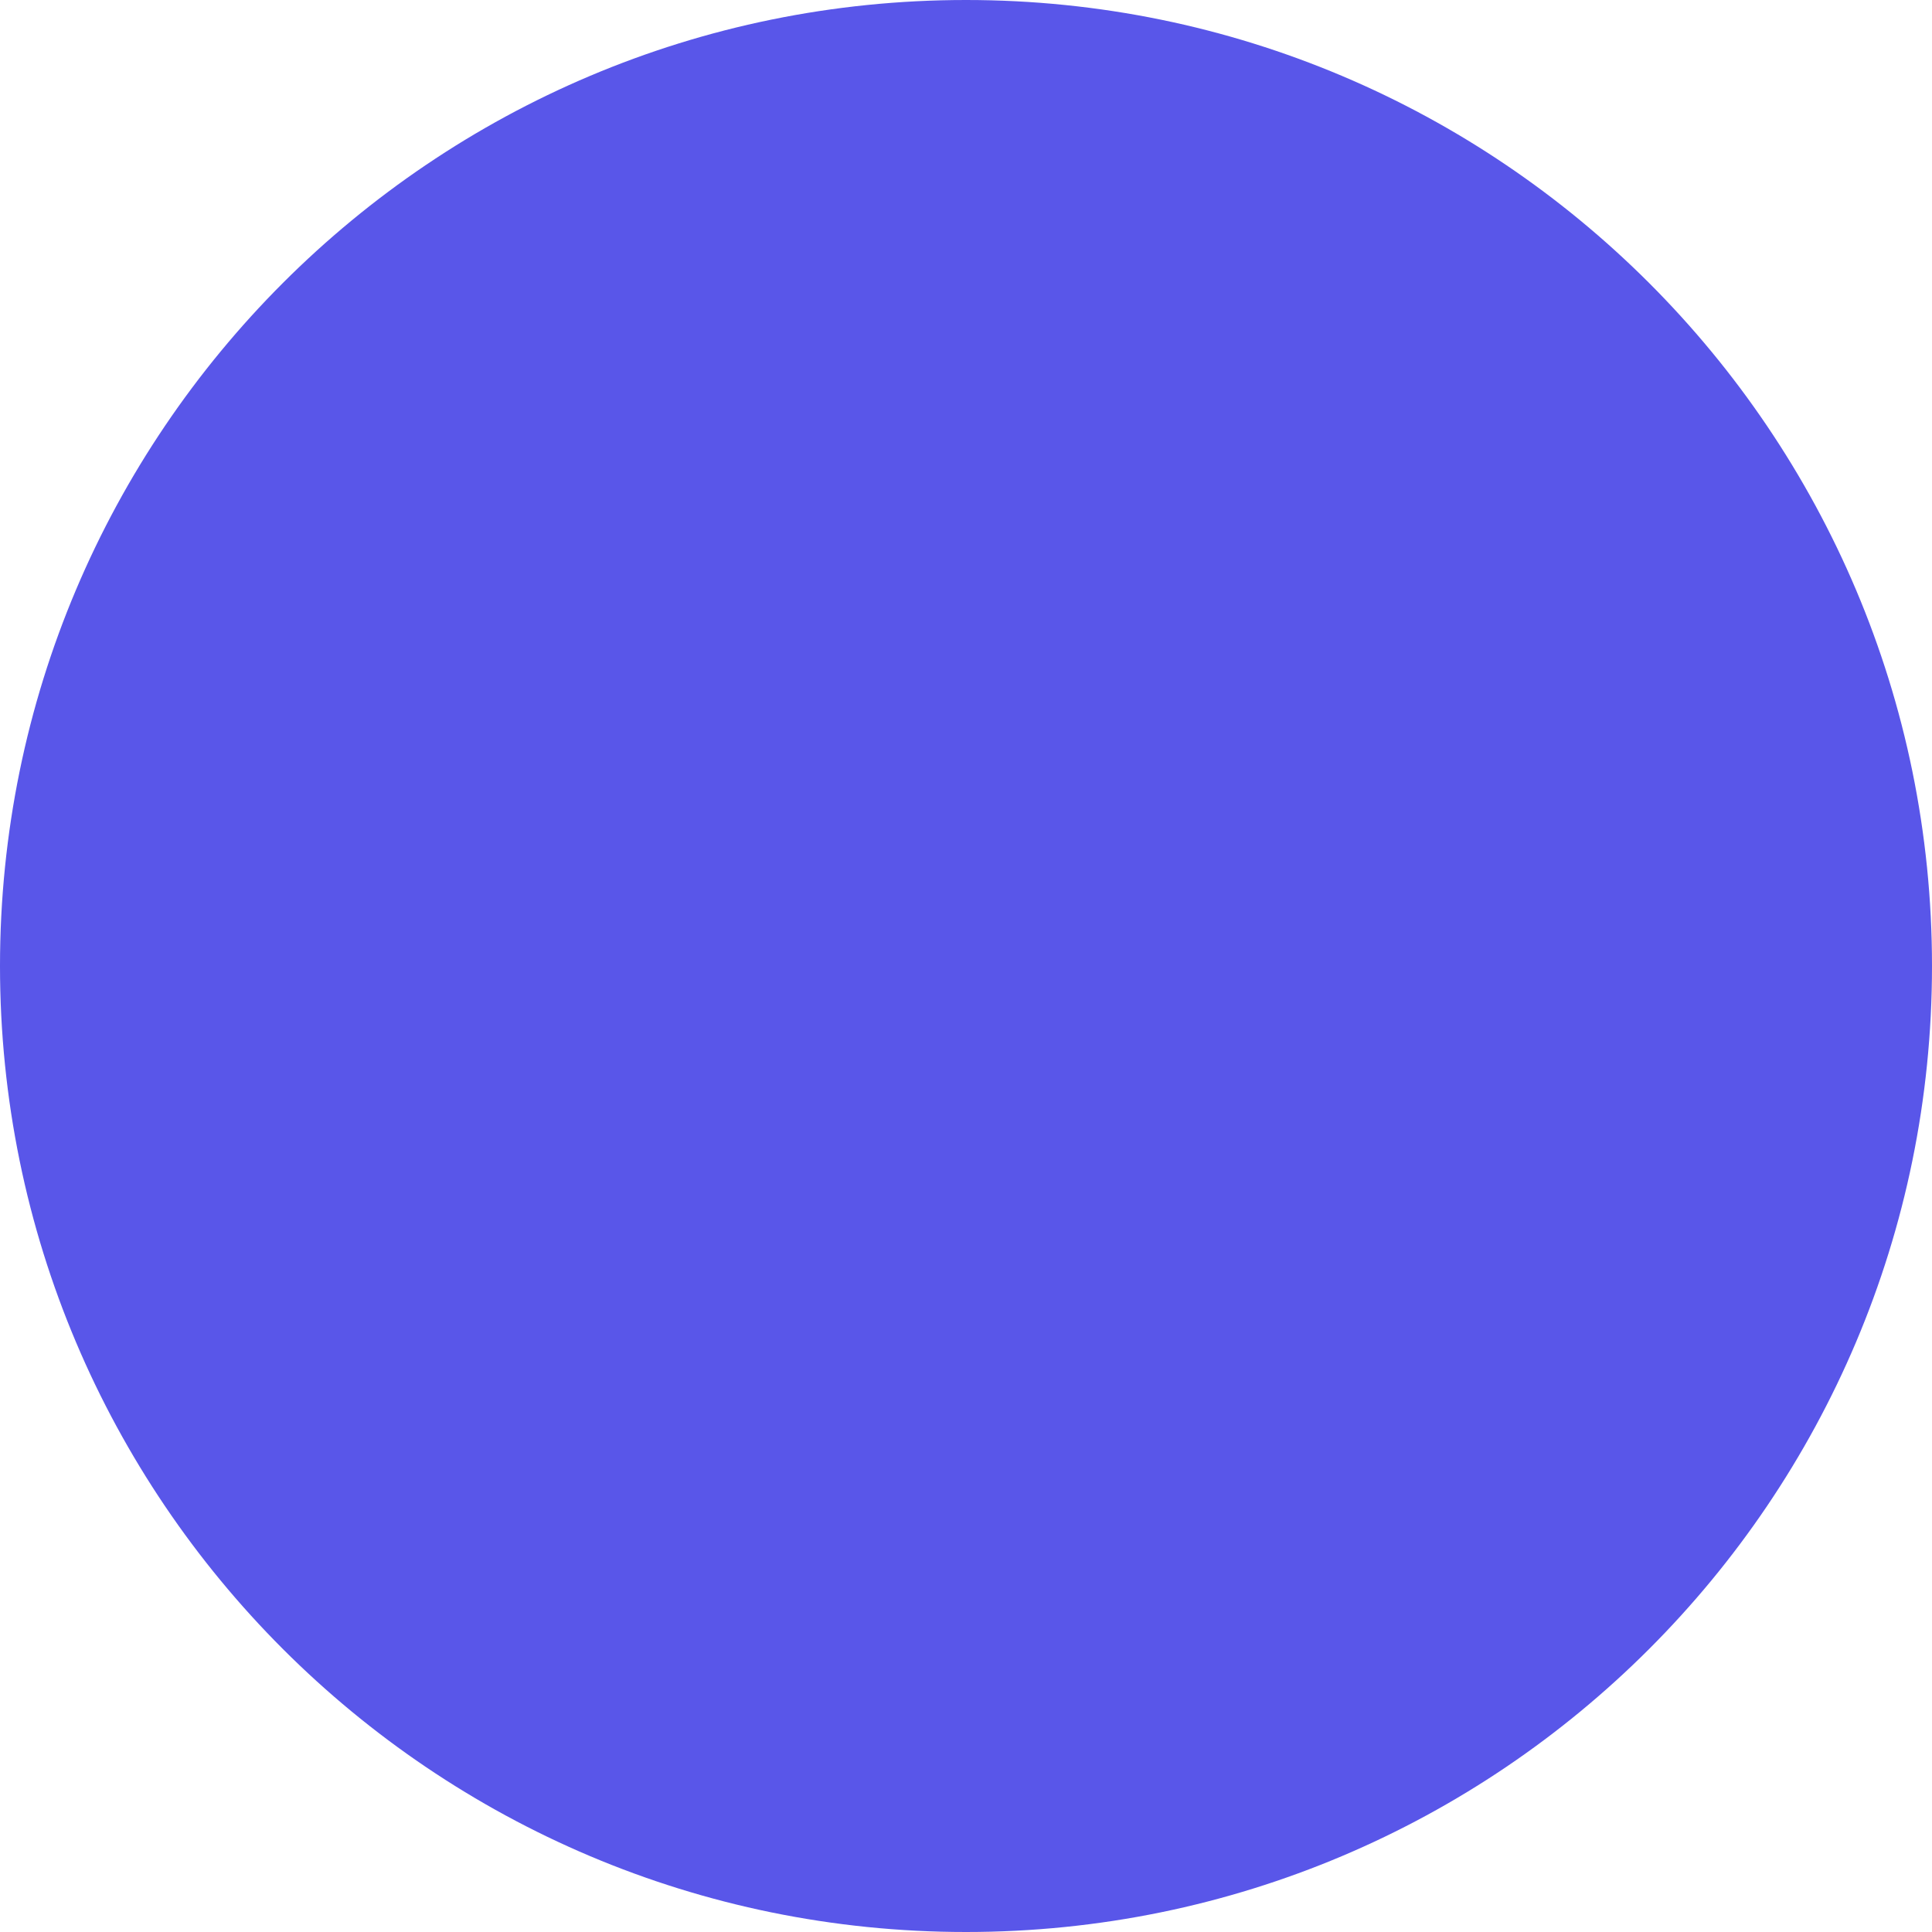
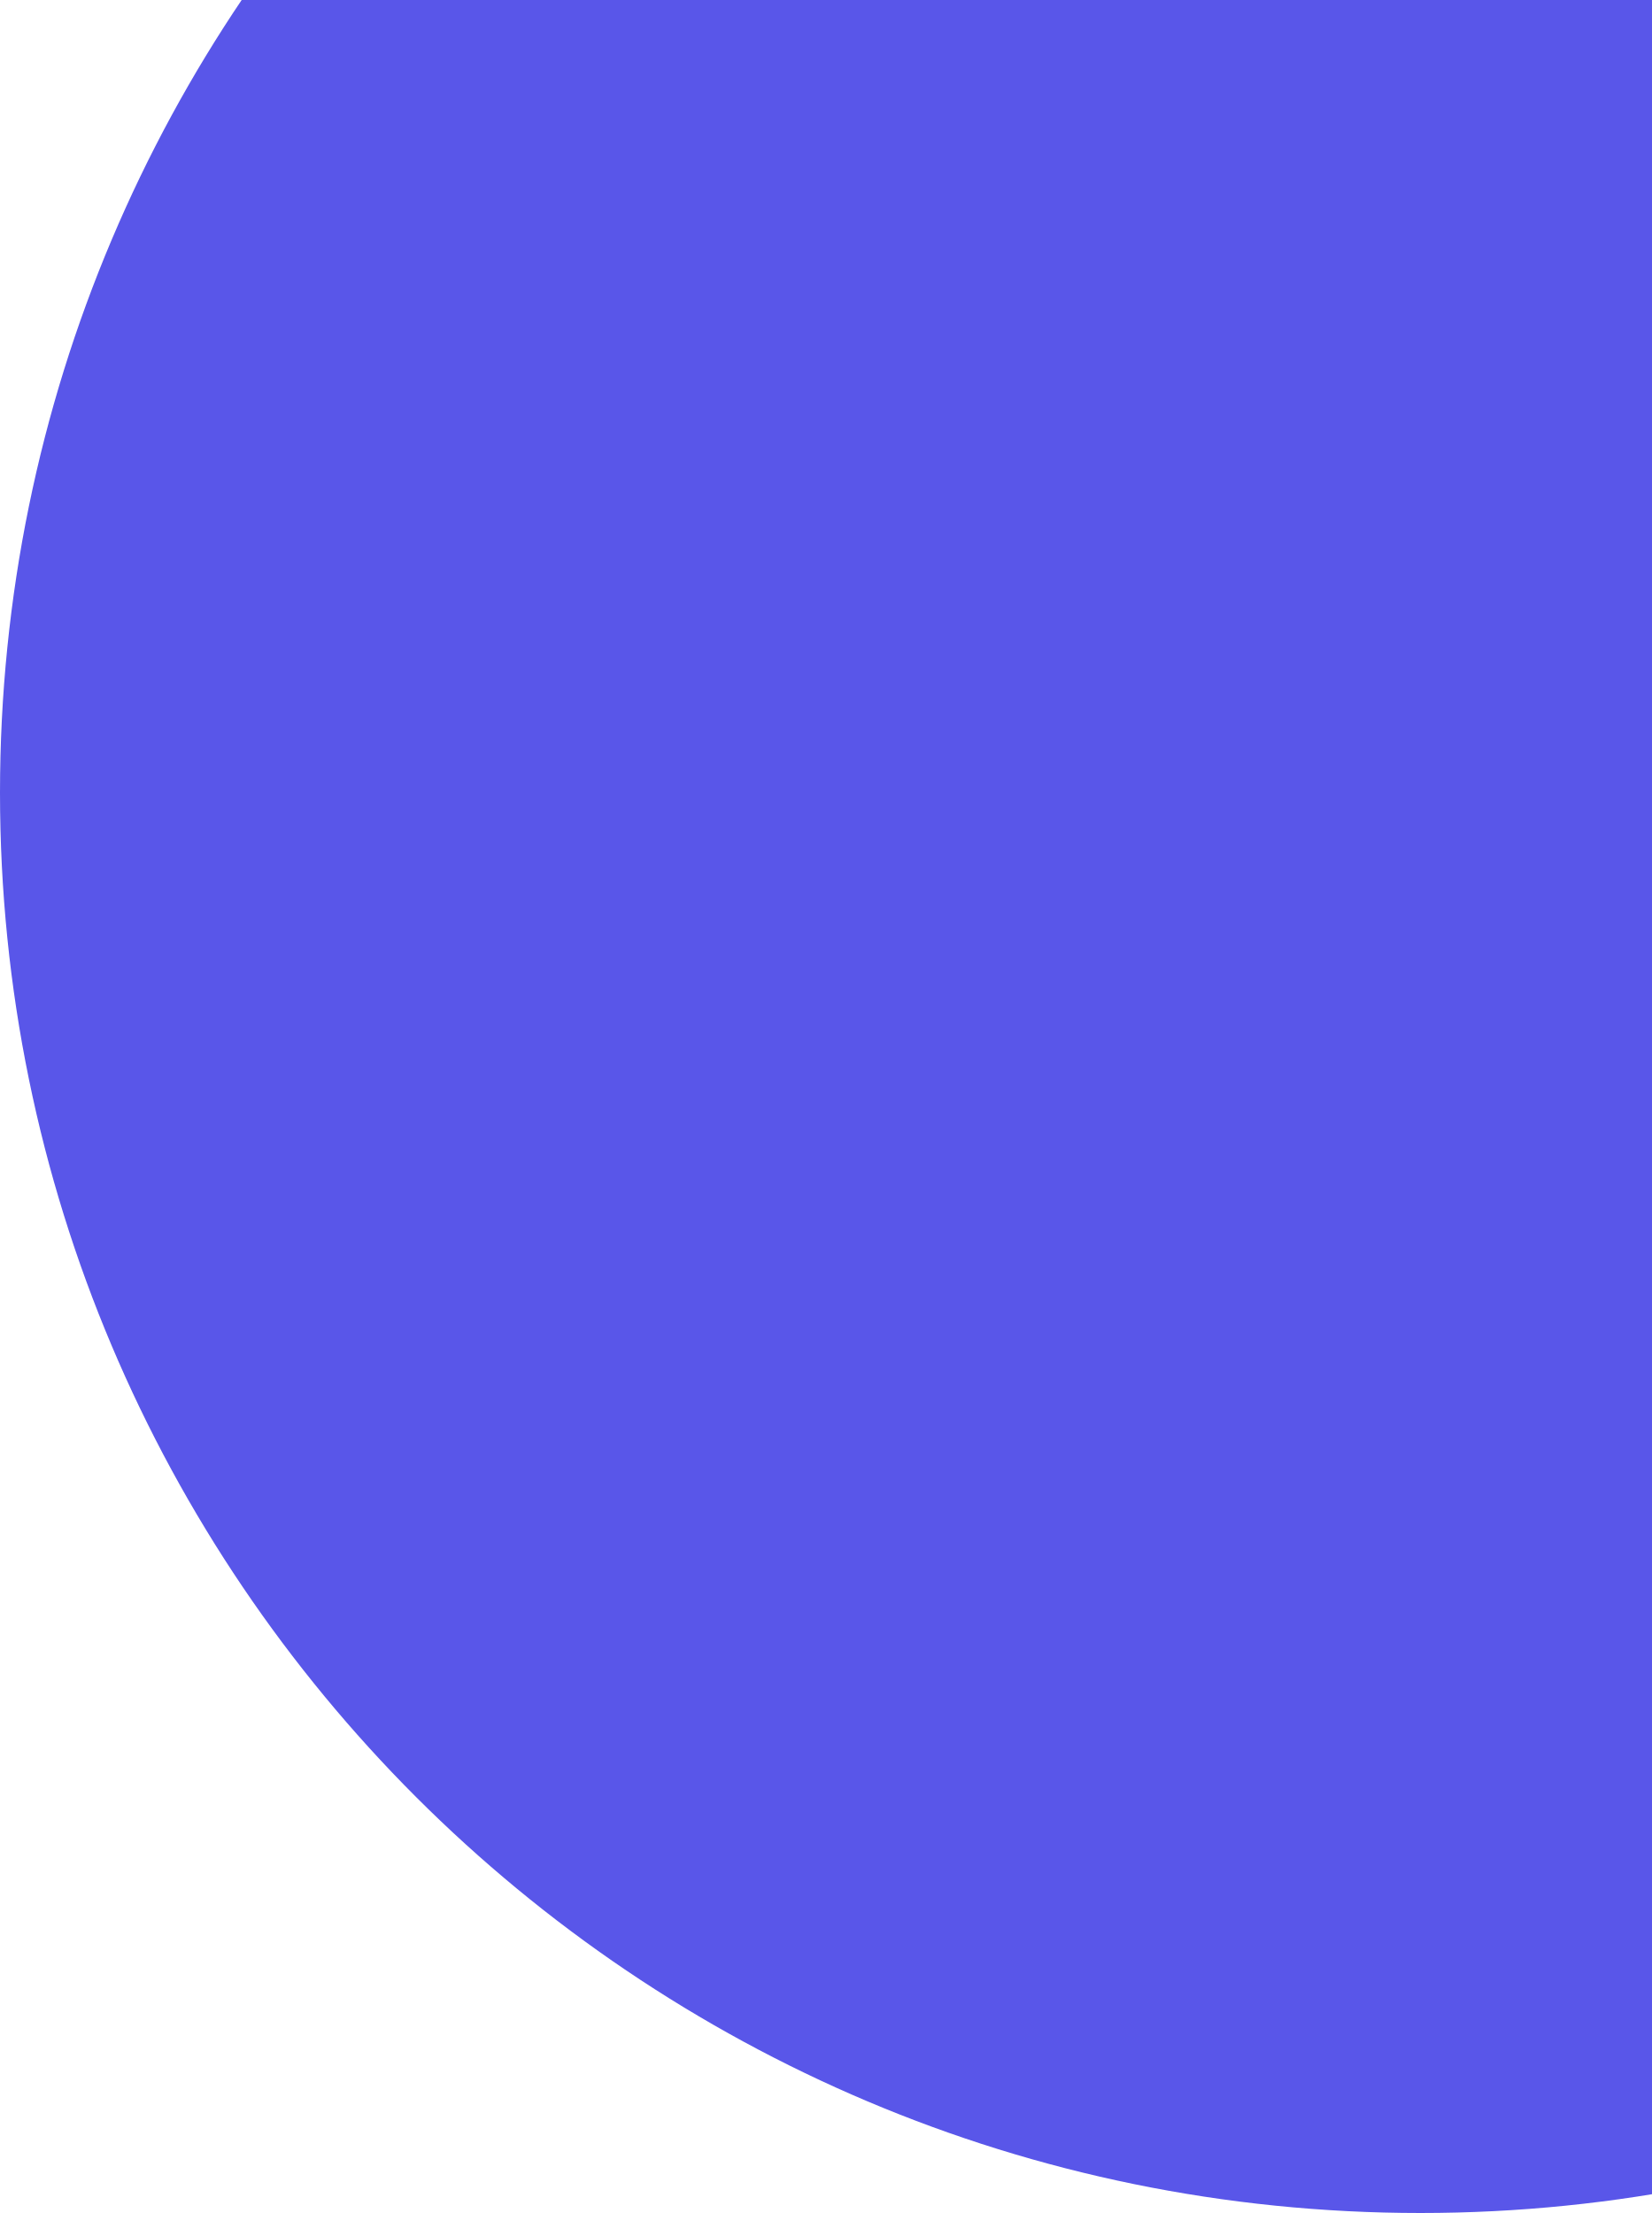
- <svg xmlns="http://www.w3.org/2000/svg" width="1032" height="1032" viewBox="0 0 1032 1032" fill="none">
-   <circle cx="516" cy="516" r="516" fill="#5956E9" />
+ <svg xmlns="http://www.w3.org/2000/svg" width="600" height="804" viewBox="0 0 600 804" fill="none">
+   <circle cx="516" cy="288" r="516" fill="#5956E9" />
</svg>
